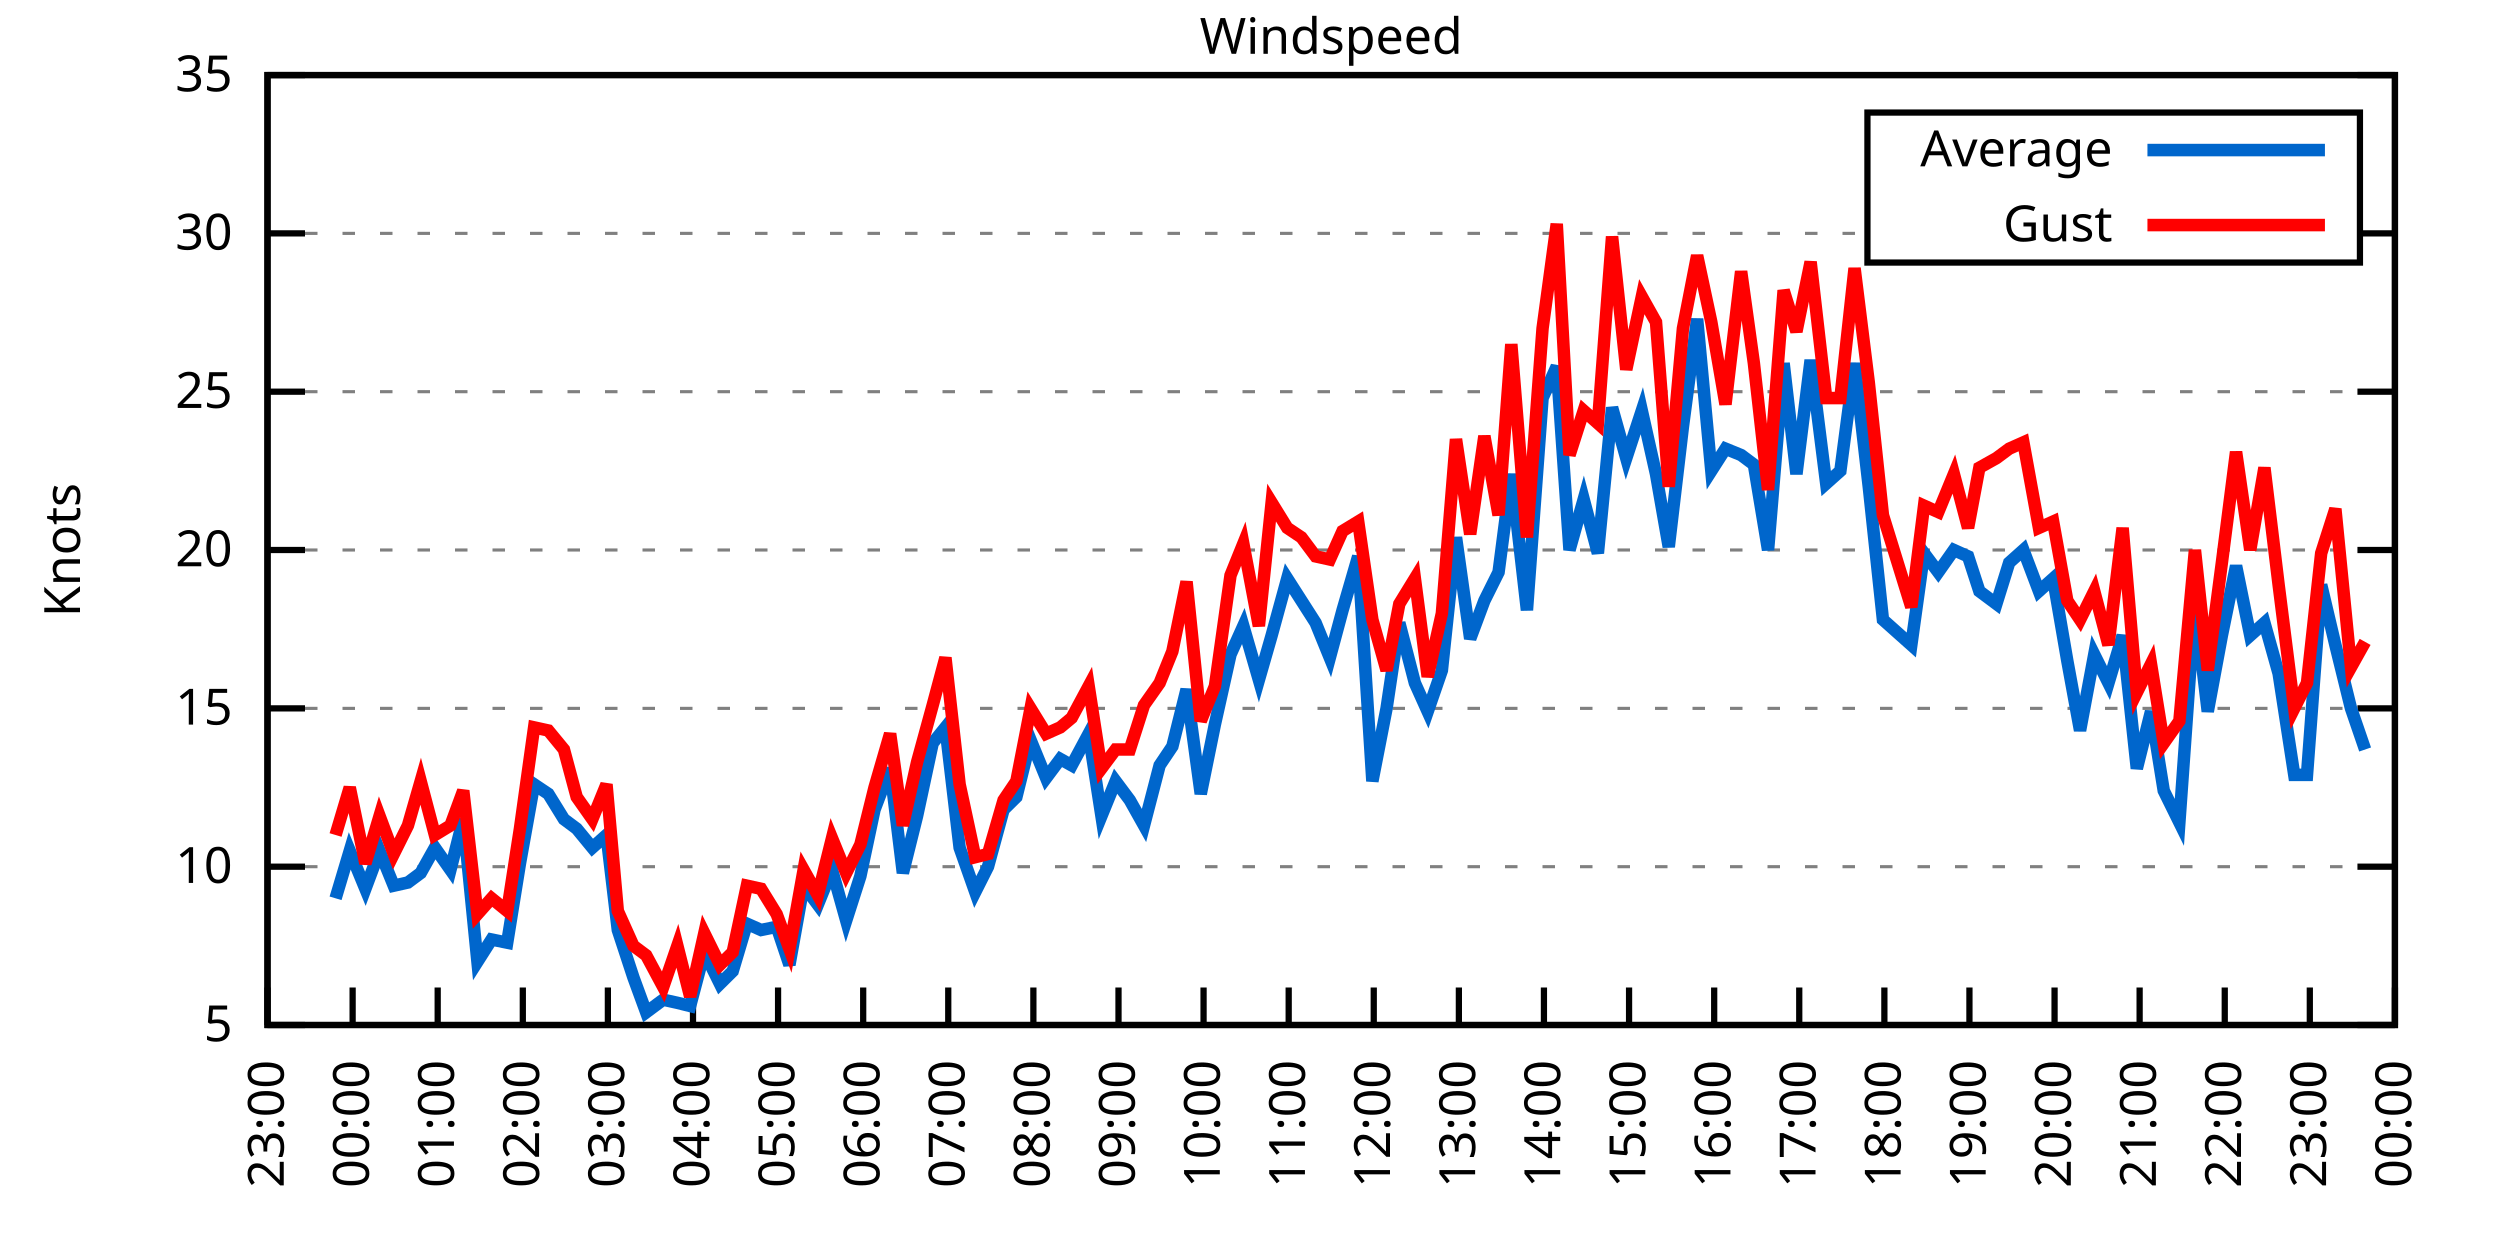
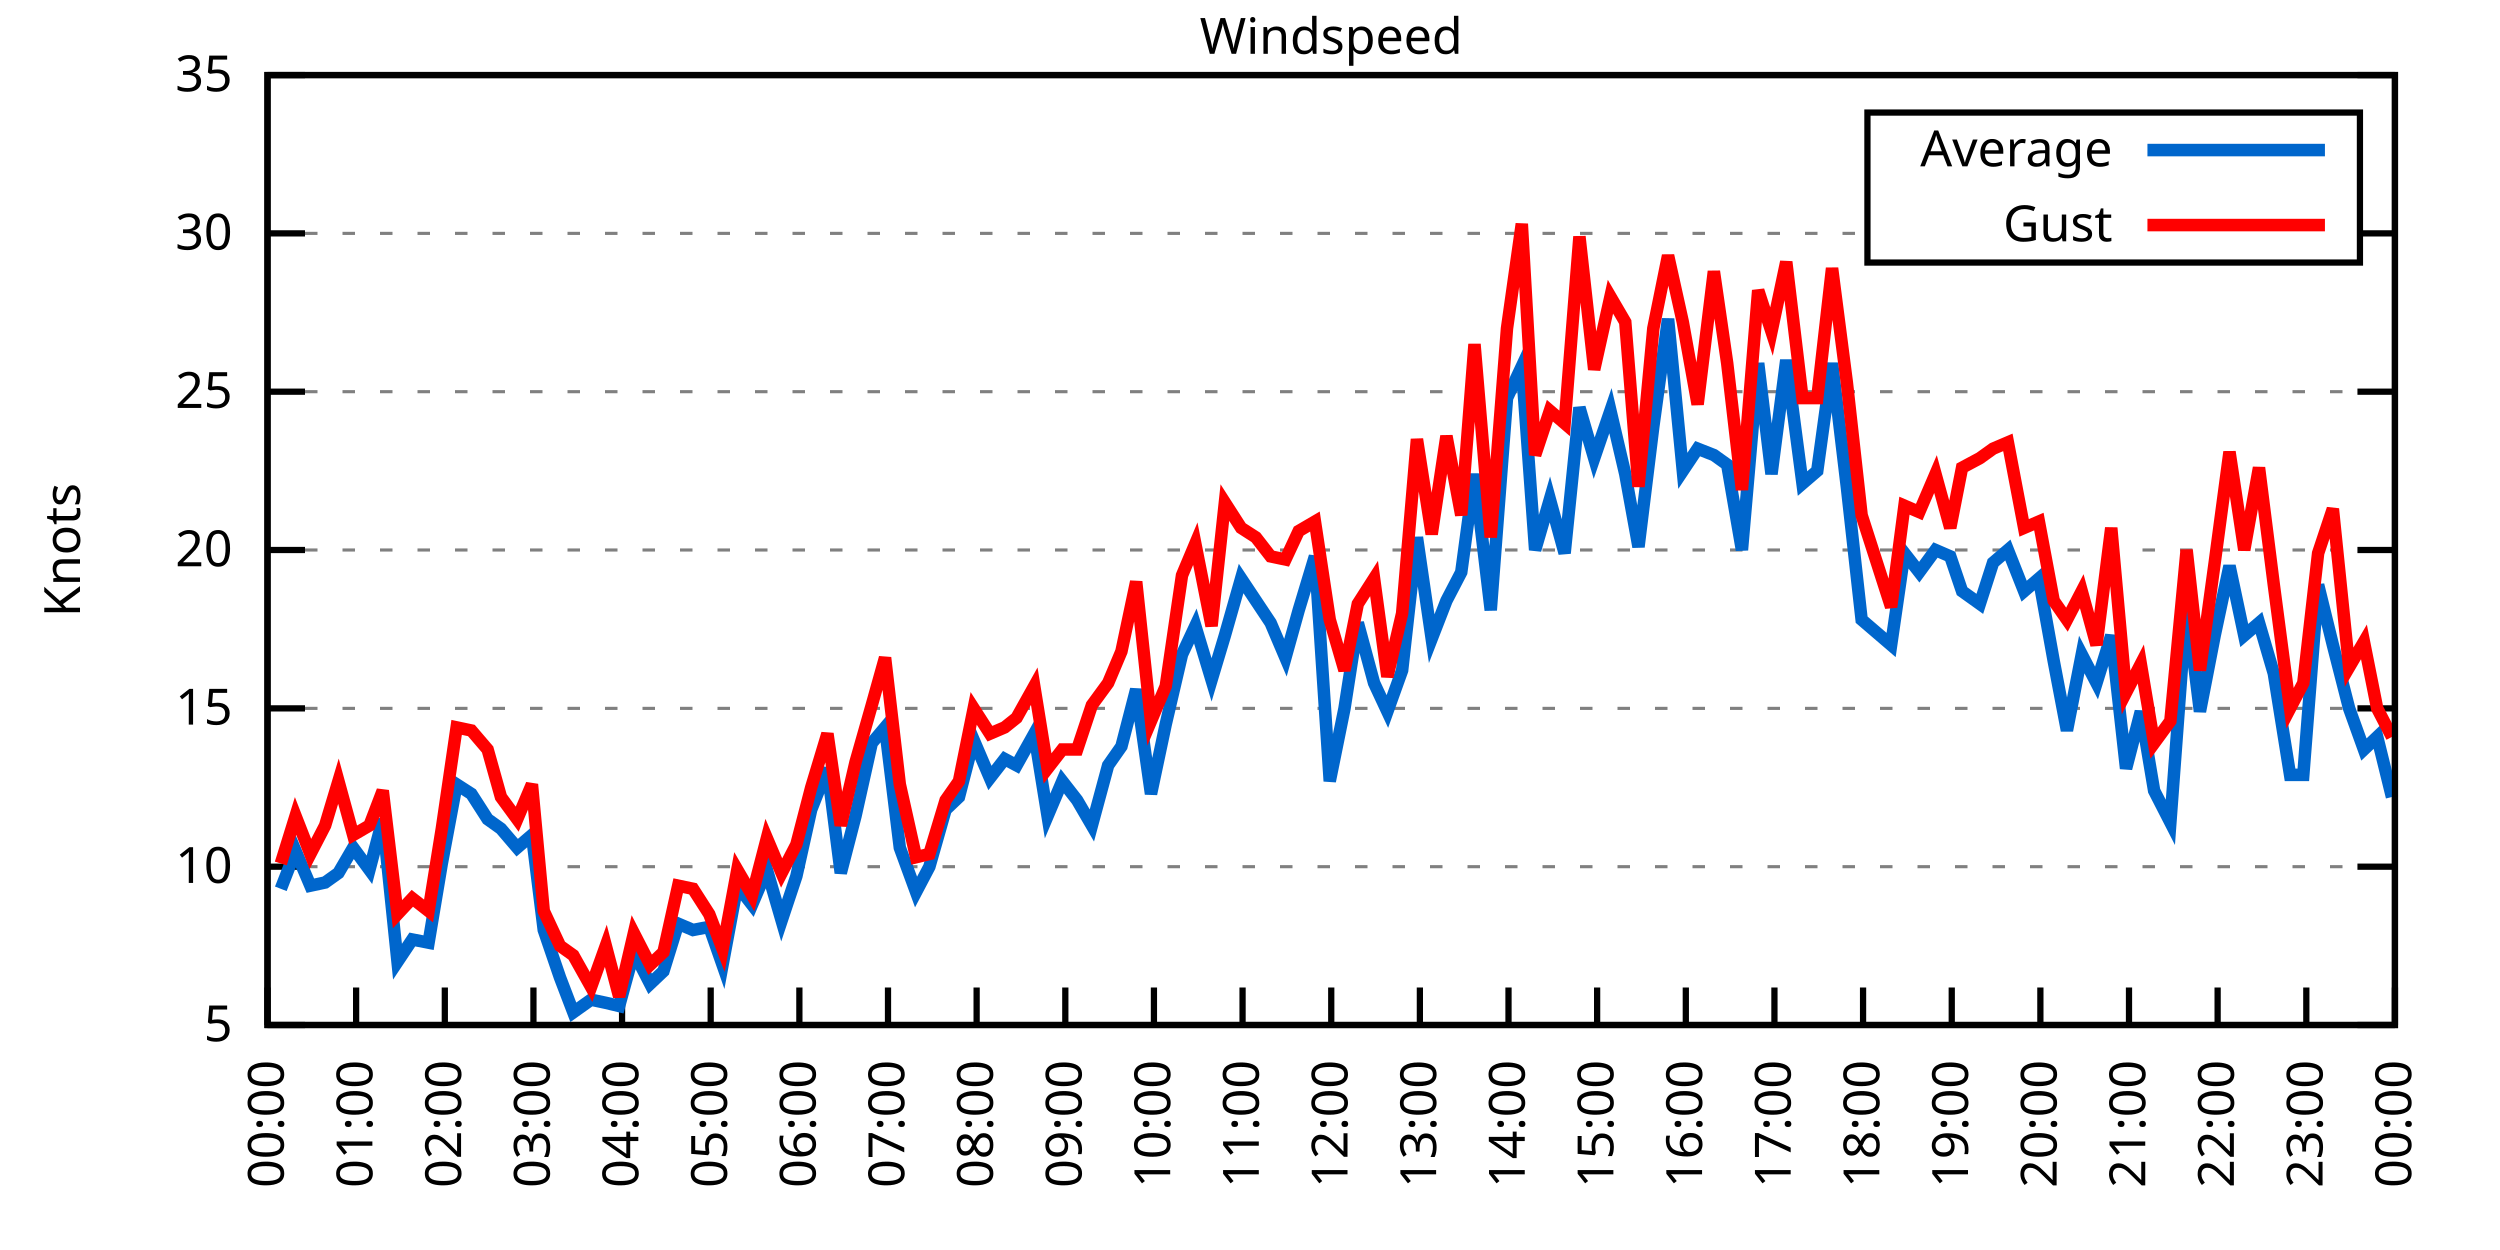
<svg xmlns="http://www.w3.org/2000/svg" xmlns:xlink="http://www.w3.org/1999/xlink" width="400" height="200" viewBox="0 0 400 200">
  <g id="gnuplot_canvas">
    <rect x="0" y="0" width="400" height="200" fill="none" />
    <defs>
      <circle id="gpDot" r="0.5" stroke-width="0.5" stroke="currentColor" />
      <path id="gpPt0" stroke-width="0.333" stroke="currentColor" d="M-1,0 h2 M0,-1 v2" />
      <path id="gpPt1" stroke-width="0.333" stroke="currentColor" d="M-1,-1 L1,1 M1,-1 L-1,1" />
      <path id="gpPt2" stroke-width="0.333" stroke="currentColor" d="M-1,0 L1,0 M0,-1 L0,1 M-1,-1 L1,1 M-1,1 L1,-1" />
      <rect id="gpPt3" stroke-width="0.333" stroke="currentColor" x="-1" y="-1" width="2" height="2" />
      <rect id="gpPt4" stroke-width="0.333" stroke="currentColor" fill="currentColor" x="-1" y="-1" width="2" height="2" />
      <circle id="gpPt5" stroke-width="0.333" stroke="currentColor" cx="0" cy="0" r="1" />
      <use xlink:href="#gpPt5" id="gpPt6" fill="currentColor" stroke="none" />
      <path id="gpPt7" stroke-width="0.333" stroke="currentColor" d="M0,-1.33 L-1.33,0.67 L1.33,0.67 z" />
      <use xlink:href="#gpPt7" id="gpPt8" fill="currentColor" stroke="none" />
      <use xlink:href="#gpPt7" id="gpPt9" stroke="currentColor" transform="rotate(180)" />
      <use xlink:href="#gpPt9" id="gpPt10" fill="currentColor" stroke="none" />
      <use xlink:href="#gpPt3" id="gpPt11" stroke="currentColor" transform="rotate(45)" />
      <use xlink:href="#gpPt11" id="gpPt12" fill="currentColor" stroke="none" />
      <path id="gpPt13" stroke-width="0.333" stroke="currentColor" d="M0,1.330 L1.265,0.411 L0.782,-1.067 L-0.782,-1.076 L-1.265,0.411 z" />
      <use xlink:href="#gpPt13" id="gpPt14" fill="currentColor" stroke="none" />
      <filter id="textbox" filterUnits="objectBoundingBox" x="0" y="0" height="1" width="1">
        <feFlood flood-color="white" flood-opacity="1" result="bgnd" />
        <feComposite in="SourceGraphic" in2="bgnd" operator="atop" />
      </filter>
      <filter id="greybox" filterUnits="objectBoundingBox" x="0" y="0" height="1" width="1">
        <feFlood flood-color="lightgrey" flood-opacity="1" result="grey" />
        <feComposite in="SourceGraphic" in2="grey" operator="atop" />
      </filter>
    </defs>
    <g fill="none" color="white" stroke="currentColor" stroke-width="1.00" stroke-linecap="butt" stroke-linejoin="miter">
</g>
    <g fill="none" color="black" stroke="currentColor" stroke-width="1.00" stroke-linecap="butt" stroke-linejoin="miter">
      <g stroke="none" shape-rendering="crispEdges">
        <polygon fill="rgb(255, 255, 255)" points="42.80,164.00 383.18,164.00 383.18,12.02 42.80,12.02 " />
      </g>
    </g>
    <g fill="none" color="black" stroke="currentColor" stroke-width="1.00" stroke-linecap="butt" stroke-linejoin="miter">
</g>
    <g fill="none" color="black" stroke="black" stroke-width="0.50" stroke-linecap="butt" stroke-linejoin="miter">
</g>
    <g fill="none" color="gray" stroke="currentColor" stroke-width="0.50" stroke-linecap="butt" stroke-linejoin="miter">
      <path stroke="gray" stroke-dasharray="2,4" class="gridline" d="M42.80,164.00 L383.19,164.00  " />
    </g>
    <g fill="none" color="gray" stroke="gray" stroke-width="1.00" stroke-linecap="butt" stroke-linejoin="miter">
</g>
    <g fill="none" color="black" stroke="currentColor" stroke-width="1.00" stroke-linecap="butt" stroke-linejoin="miter">
      <path stroke="black" d="M42.80,164.00 L48.80,164.00 M383.19,164.00 L377.19,164.00  " />
      <g transform="translate(37.20,166.60)" stroke="none" fill="black" font-family="Sans" font-size="8.00" text-anchor="end">
        <text>
          <tspan font-family="Sans"> 5</tspan>
        </text>
      </g>
    </g>
    <g fill="none" color="black" stroke="currentColor" stroke-width="1.00" stroke-linecap="butt" stroke-linejoin="miter">
</g>
    <g fill="none" color="black" stroke="black" stroke-width="0.50" stroke-linecap="butt" stroke-linejoin="miter">
</g>
    <g fill="none" color="gray" stroke="currentColor" stroke-width="0.50" stroke-linecap="butt" stroke-linejoin="miter">
      <path stroke="gray" stroke-dasharray="2,4" class="gridline" d="M42.80,138.67 L383.19,138.67  " />
    </g>
    <g fill="none" color="gray" stroke="gray" stroke-width="1.00" stroke-linecap="butt" stroke-linejoin="miter">
</g>
    <g fill="none" color="black" stroke="currentColor" stroke-width="1.00" stroke-linecap="butt" stroke-linejoin="miter">
      <path stroke="black" d="M42.80,138.67 L48.80,138.67 M383.19,138.67 L377.19,138.67  " />
      <g transform="translate(37.20,141.27)" stroke="none" fill="black" font-family="Sans" font-size="8.00" text-anchor="end">
        <text>
          <tspan font-family="Sans"> 10</tspan>
        </text>
      </g>
    </g>
    <g fill="none" color="black" stroke="currentColor" stroke-width="1.00" stroke-linecap="butt" stroke-linejoin="miter">
</g>
    <g fill="none" color="black" stroke="black" stroke-width="0.50" stroke-linecap="butt" stroke-linejoin="miter">
</g>
    <g fill="none" color="gray" stroke="currentColor" stroke-width="0.50" stroke-linecap="butt" stroke-linejoin="miter">
      <path stroke="gray" stroke-dasharray="2,4" class="gridline" d="M42.80,113.34 L383.19,113.34  " />
    </g>
    <g fill="none" color="gray" stroke="gray" stroke-width="1.00" stroke-linecap="butt" stroke-linejoin="miter">
</g>
    <g fill="none" color="black" stroke="currentColor" stroke-width="1.00" stroke-linecap="butt" stroke-linejoin="miter">
      <path stroke="black" d="M42.80,113.34 L48.80,113.34 M383.19,113.34 L377.19,113.34  " />
      <g transform="translate(37.20,115.94)" stroke="none" fill="black" font-family="Sans" font-size="8.00" text-anchor="end">
        <text>
          <tspan font-family="Sans"> 15</tspan>
        </text>
      </g>
    </g>
    <g fill="none" color="black" stroke="currentColor" stroke-width="1.00" stroke-linecap="butt" stroke-linejoin="miter">
</g>
    <g fill="none" color="black" stroke="black" stroke-width="0.50" stroke-linecap="butt" stroke-linejoin="miter">
</g>
    <g fill="none" color="gray" stroke="currentColor" stroke-width="0.50" stroke-linecap="butt" stroke-linejoin="miter">
      <path stroke="gray" stroke-dasharray="2,4" class="gridline" d="M42.80,88.00 L383.19,88.00  " />
    </g>
    <g fill="none" color="gray" stroke="gray" stroke-width="1.00" stroke-linecap="butt" stroke-linejoin="miter">
</g>
    <g fill="none" color="black" stroke="currentColor" stroke-width="1.00" stroke-linecap="butt" stroke-linejoin="miter">
      <path stroke="black" d="M42.80,88.00 L48.80,88.00 M383.19,88.00 L377.19,88.00  " />
      <g transform="translate(37.20,90.60)" stroke="none" fill="black" font-family="Sans" font-size="8.00" text-anchor="end">
        <text>
          <tspan font-family="Sans"> 20</tspan>
        </text>
      </g>
    </g>
    <g fill="none" color="black" stroke="currentColor" stroke-width="1.00" stroke-linecap="butt" stroke-linejoin="miter">
</g>
    <g fill="none" color="black" stroke="black" stroke-width="0.50" stroke-linecap="butt" stroke-linejoin="miter">
</g>
    <g fill="none" color="gray" stroke="currentColor" stroke-width="0.50" stroke-linecap="butt" stroke-linejoin="miter">
      <path stroke="gray" stroke-dasharray="2,4" class="gridline" d="M42.80,62.67 L383.19,62.67  " />
    </g>
    <g fill="none" color="gray" stroke="gray" stroke-width="1.00" stroke-linecap="butt" stroke-linejoin="miter">
</g>
    <g fill="none" color="black" stroke="currentColor" stroke-width="1.00" stroke-linecap="butt" stroke-linejoin="miter">
      <path stroke="black" d="M42.80,62.67 L48.80,62.67 M383.19,62.67 L377.19,62.67  " />
      <g transform="translate(37.20,65.27)" stroke="none" fill="black" font-family="Sans" font-size="8.00" text-anchor="end">
        <text>
          <tspan font-family="Sans"> 25</tspan>
        </text>
      </g>
    </g>
    <g fill="none" color="black" stroke="currentColor" stroke-width="1.00" stroke-linecap="butt" stroke-linejoin="miter">
</g>
    <g fill="none" color="black" stroke="black" stroke-width="0.50" stroke-linecap="butt" stroke-linejoin="miter">
</g>
    <g fill="none" color="gray" stroke="currentColor" stroke-width="0.50" stroke-linecap="butt" stroke-linejoin="miter">
      <path stroke="gray" stroke-dasharray="2,4" class="gridline" d="M42.80,37.34 L298.79,37.34 M377.59,37.34 L383.19,37.34  " />
    </g>
    <g fill="none" color="gray" stroke="gray" stroke-width="1.00" stroke-linecap="butt" stroke-linejoin="miter">
</g>
    <g fill="none" color="black" stroke="currentColor" stroke-width="1.00" stroke-linecap="butt" stroke-linejoin="miter">
      <path stroke="black" d="M42.80,37.34 L48.80,37.34 M383.19,37.34 L377.19,37.34  " />
      <g transform="translate(37.20,39.94)" stroke="none" fill="black" font-family="Sans" font-size="8.00" text-anchor="end">
        <text>
          <tspan font-family="Sans"> 30</tspan>
        </text>
      </g>
    </g>
    <g fill="none" color="black" stroke="currentColor" stroke-width="1.00" stroke-linecap="butt" stroke-linejoin="miter">
</g>
    <g fill="none" color="black" stroke="black" stroke-width="0.50" stroke-linecap="butt" stroke-linejoin="miter">
</g>
    <g fill="none" color="gray" stroke="currentColor" stroke-width="0.50" stroke-linecap="butt" stroke-linejoin="miter">
      <path stroke="gray" stroke-dasharray="2,4" class="gridline" d="M42.80,12.01 L383.19,12.01  " />
    </g>
    <g fill="none" color="gray" stroke="gray" stroke-width="1.00" stroke-linecap="butt" stroke-linejoin="miter">
</g>
    <g fill="none" color="black" stroke="currentColor" stroke-width="1.00" stroke-linecap="butt" stroke-linejoin="miter">
      <path stroke="black" d="M42.80,12.01 L48.80,12.01 M383.19,12.01 L377.19,12.01  " />
      <g transform="translate(37.20,14.61)" stroke="none" fill="black" font-family="Sans" font-size="8.00" text-anchor="end">
        <text>
          <tspan font-family="Sans"> 35</tspan>
        </text>
      </g>
    </g>
    <g fill="none" color="black" stroke="currentColor" stroke-width="1.00" stroke-linecap="butt" stroke-linejoin="miter">
      <path stroke="black" d="M42.80,164.00 L42.80,158.00  " />
      <g transform="translate(45.40,169.60) rotate(270.00)" stroke="none" fill="black" font-family="Sans" font-size="8.00" text-anchor="end">
        <text>
-           <tspan font-family="Sans">23:00</tspan>
-         </text>
-       </g>
-     </g>
-     <g fill="none" color="black" stroke="currentColor" stroke-width="1.00" stroke-linecap="butt" stroke-linejoin="miter">
-       <path stroke="black" d="M56.42,164.00 L56.42,158.00  " />
-       <g transform="translate(59.02,169.60) rotate(270.00)" stroke="none" fill="black" font-family="Sans" font-size="8.00" text-anchor="end">
-         <text>
          <tspan font-family="Sans">00:00</tspan>
        </text>
      </g>
    </g>
    <g fill="none" color="black" stroke="currentColor" stroke-width="1.00" stroke-linecap="butt" stroke-linejoin="miter">
-       <path stroke="black" d="M70.03,164.00 L70.03,158.00  " />
-       <g transform="translate(72.63,169.60) rotate(270.00)" stroke="none" fill="black" font-family="Sans" font-size="8.00" text-anchor="end">
+       <path stroke="black" d="M56.98,164.00 L56.98,158.00  " />
+       <g transform="translate(59.58,169.60) rotate(270.00)" stroke="none" fill="black" font-family="Sans" font-size="8.00" text-anchor="end">
        <text>
          <tspan font-family="Sans">01:00</tspan>
        </text>
      </g>
    </g>
    <g fill="none" color="black" stroke="currentColor" stroke-width="1.00" stroke-linecap="butt" stroke-linejoin="miter">
-       <path stroke="black" d="M83.65,164.00 L83.65,158.00  " />
-       <g transform="translate(86.25,169.60) rotate(270.00)" stroke="none" fill="black" font-family="Sans" font-size="8.00" text-anchor="end">
+       <path stroke="black" d="M71.17,164.00 L71.17,158.00  " />
+       <g transform="translate(73.77,169.60) rotate(270.00)" stroke="none" fill="black" font-family="Sans" font-size="8.00" text-anchor="end">
        <text>
          <tspan font-family="Sans">02:00</tspan>
        </text>
      </g>
    </g>
    <g fill="none" color="black" stroke="currentColor" stroke-width="1.00" stroke-linecap="butt" stroke-linejoin="miter">
-       <path stroke="black" d="M97.26,164.00 L97.26,158.00  " />
-       <g transform="translate(99.86,169.60) rotate(270.00)" stroke="none" fill="black" font-family="Sans" font-size="8.00" text-anchor="end">
+       <path stroke="black" d="M85.35,164.00 L85.35,158.00  " />
+       <g transform="translate(87.95,169.60) rotate(270.00)" stroke="none" fill="black" font-family="Sans" font-size="8.00" text-anchor="end">
        <text>
          <tspan font-family="Sans">03:00</tspan>
        </text>
      </g>
    </g>
    <g fill="none" color="black" stroke="currentColor" stroke-width="1.00" stroke-linecap="butt" stroke-linejoin="miter">
-       <path stroke="black" d="M110.88,164.00 L110.88,158.00  " />
-       <g transform="translate(113.48,169.60) rotate(270.00)" stroke="none" fill="black" font-family="Sans" font-size="8.00" text-anchor="end">
+       <path stroke="black" d="M99.53,164.00 L99.53,158.00  " />
+       <g transform="translate(102.13,169.60) rotate(270.00)" stroke="none" fill="black" font-family="Sans" font-size="8.00" text-anchor="end">
        <text>
          <tspan font-family="Sans">04:00</tspan>
        </text>
      </g>
    </g>
    <g fill="none" color="black" stroke="currentColor" stroke-width="1.00" stroke-linecap="butt" stroke-linejoin="miter">
-       <path stroke="black" d="M124.49,164.00 L124.49,158.00  " />
-       <g transform="translate(127.09,169.60) rotate(270.00)" stroke="none" fill="black" font-family="Sans" font-size="8.00" text-anchor="end">
+       <path stroke="black" d="M113.71,164.00 L113.71,158.00  " />
+       <g transform="translate(116.31,169.60) rotate(270.00)" stroke="none" fill="black" font-family="Sans" font-size="8.00" text-anchor="end">
        <text>
          <tspan font-family="Sans">05:00</tspan>
        </text>
      </g>
    </g>
    <g fill="none" color="black" stroke="currentColor" stroke-width="1.00" stroke-linecap="butt" stroke-linejoin="miter">
-       <path stroke="black" d="M138.11,164.00 L138.11,158.00  " />
-       <g transform="translate(140.71,169.60) rotate(270.00)" stroke="none" fill="black" font-family="Sans" font-size="8.00" text-anchor="end">
+       <path stroke="black" d="M127.90,164.00 L127.90,158.00  " />
+       <g transform="translate(130.50,169.60) rotate(270.00)" stroke="none" fill="black" font-family="Sans" font-size="8.00" text-anchor="end">
        <text>
          <tspan font-family="Sans">06:00</tspan>
        </text>
      </g>
    </g>
    <g fill="none" color="black" stroke="currentColor" stroke-width="1.00" stroke-linecap="butt" stroke-linejoin="miter">
-       <path stroke="black" d="M151.72,164.00 L151.72,158.00  " />
-       <g transform="translate(154.32,169.60) rotate(270.00)" stroke="none" fill="black" font-family="Sans" font-size="8.00" text-anchor="end">
+       <path stroke="black" d="M142.08,164.00 L142.08,158.00  " />
+       <g transform="translate(144.68,169.60) rotate(270.00)" stroke="none" fill="black" font-family="Sans" font-size="8.00" text-anchor="end">
        <text>
          <tspan font-family="Sans">07:00</tspan>
        </text>
      </g>
    </g>
    <g fill="none" color="black" stroke="currentColor" stroke-width="1.00" stroke-linecap="butt" stroke-linejoin="miter">
-       <path stroke="black" d="M165.34,164.00 L165.34,158.00  " />
-       <g transform="translate(167.94,169.60) rotate(270.00)" stroke="none" fill="black" font-family="Sans" font-size="8.00" text-anchor="end">
+       <path stroke="black" d="M156.26,164.00 L156.26,158.00  " />
+       <g transform="translate(158.86,169.60) rotate(270.00)" stroke="none" fill="black" font-family="Sans" font-size="8.00" text-anchor="end">
        <text>
          <tspan font-family="Sans">08:00</tspan>
        </text>
      </g>
    </g>
    <g fill="none" color="black" stroke="currentColor" stroke-width="1.00" stroke-linecap="butt" stroke-linejoin="miter">
-       <path stroke="black" d="M178.96,164.00 L178.96,158.00  " />
-       <g transform="translate(181.56,169.60) rotate(270.00)" stroke="none" fill="black" font-family="Sans" font-size="8.00" text-anchor="end">
+       <path stroke="black" d="M170.45,164.00 L170.45,158.00  " />
+       <g transform="translate(173.05,169.60) rotate(270.00)" stroke="none" fill="black" font-family="Sans" font-size="8.00" text-anchor="end">
        <text>
          <tspan font-family="Sans">09:00</tspan>
        </text>
      </g>
    </g>
    <g fill="none" color="black" stroke="currentColor" stroke-width="1.00" stroke-linecap="butt" stroke-linejoin="miter">
-       <path stroke="black" d="M192.57,164.00 L192.57,158.00  " />
-       <g transform="translate(195.17,169.60) rotate(270.00)" stroke="none" fill="black" font-family="Sans" font-size="8.00" text-anchor="end">
+       <path stroke="black" d="M184.63,164.00 L184.63,158.00  " />
+       <g transform="translate(187.23,169.60) rotate(270.00)" stroke="none" fill="black" font-family="Sans" font-size="8.00" text-anchor="end">
        <text>
          <tspan font-family="Sans">10:00</tspan>
        </text>
      </g>
    </g>
    <g fill="none" color="black" stroke="currentColor" stroke-width="1.00" stroke-linecap="butt" stroke-linejoin="miter">
-       <path stroke="black" d="M206.19,164.00 L206.19,158.00  " />
-       <g transform="translate(208.79,169.60) rotate(270.00)" stroke="none" fill="black" font-family="Sans" font-size="8.00" text-anchor="end">
+       <path stroke="black" d="M198.81,164.00 L198.81,158.00  " />
+       <g transform="translate(201.41,169.60) rotate(270.00)" stroke="none" fill="black" font-family="Sans" font-size="8.00" text-anchor="end">
        <text>
          <tspan font-family="Sans">11:00</tspan>
        </text>
      </g>
    </g>
    <g fill="none" color="black" stroke="currentColor" stroke-width="1.00" stroke-linecap="butt" stroke-linejoin="miter">
-       <path stroke="black" d="M219.80,164.00 L219.80,158.00  " />
-       <g transform="translate(222.40,169.60) rotate(270.00)" stroke="none" fill="black" font-family="Sans" font-size="8.00" text-anchor="end">
+       <path stroke="black" d="M213.00,164.00 L213.00,158.00  " />
+       <g transform="translate(215.60,169.60) rotate(270.00)" stroke="none" fill="black" font-family="Sans" font-size="8.00" text-anchor="end">
        <text>
          <tspan font-family="Sans">12:00</tspan>
        </text>
      </g>
    </g>
    <g fill="none" color="black" stroke="currentColor" stroke-width="1.00" stroke-linecap="butt" stroke-linejoin="miter">
-       <path stroke="black" d="M233.42,164.00 L233.42,158.00  " />
-       <g transform="translate(236.02,169.60) rotate(270.00)" stroke="none" fill="black" font-family="Sans" font-size="8.00" text-anchor="end">
+       <path stroke="black" d="M227.18,164.00 L227.18,158.00  " />
+       <g transform="translate(229.78,169.60) rotate(270.00)" stroke="none" fill="black" font-family="Sans" font-size="8.00" text-anchor="end">
        <text>
          <tspan font-family="Sans">13:00</tspan>
        </text>
      </g>
    </g>
    <g fill="none" color="black" stroke="currentColor" stroke-width="1.00" stroke-linecap="butt" stroke-linejoin="miter">
-       <path stroke="black" d="M247.03,164.00 L247.03,158.00  " />
-       <g transform="translate(249.63,169.60) rotate(270.00)" stroke="none" fill="black" font-family="Sans" font-size="8.00" text-anchor="end">
+       <path stroke="black" d="M241.36,164.00 L241.36,158.00  " />
+       <g transform="translate(243.96,169.60) rotate(270.00)" stroke="none" fill="black" font-family="Sans" font-size="8.00" text-anchor="end">
        <text>
          <tspan font-family="Sans">14:00</tspan>
        </text>
      </g>
    </g>
    <g fill="none" color="black" stroke="currentColor" stroke-width="1.00" stroke-linecap="butt" stroke-linejoin="miter">
-       <path stroke="black" d="M260.65,164.00 L260.65,158.00  " />
-       <g transform="translate(263.25,169.60) rotate(270.00)" stroke="none" fill="black" font-family="Sans" font-size="8.00" text-anchor="end">
+       <path stroke="black" d="M255.54,164.00 L255.54,158.00  " />
+       <g transform="translate(258.14,169.60) rotate(270.00)" stroke="none" fill="black" font-family="Sans" font-size="8.00" text-anchor="end">
        <text>
          <tspan font-family="Sans">15:00</tspan>
        </text>
      </g>
    </g>
    <g fill="none" color="black" stroke="currentColor" stroke-width="1.00" stroke-linecap="butt" stroke-linejoin="miter">
-       <path stroke="black" d="M274.27,164.00 L274.27,158.00  " />
-       <g transform="translate(276.87,169.60) rotate(270.00)" stroke="none" fill="black" font-family="Sans" font-size="8.00" text-anchor="end">
+       <path stroke="black" d="M269.73,164.00 L269.73,158.00  " />
+       <g transform="translate(272.33,169.60) rotate(270.00)" stroke="none" fill="black" font-family="Sans" font-size="8.00" text-anchor="end">
        <text>
          <tspan font-family="Sans">16:00</tspan>
        </text>
      </g>
    </g>
    <g fill="none" color="black" stroke="currentColor" stroke-width="1.00" stroke-linecap="butt" stroke-linejoin="miter">
-       <path stroke="black" d="M287.88,164.00 L287.88,158.00  " />
-       <g transform="translate(290.48,169.60) rotate(270.00)" stroke="none" fill="black" font-family="Sans" font-size="8.00" text-anchor="end">
+       <path stroke="black" d="M283.91,164.00 L283.91,158.00  " />
+       <g transform="translate(286.51,169.60) rotate(270.00)" stroke="none" fill="black" font-family="Sans" font-size="8.00" text-anchor="end">
        <text>
          <tspan font-family="Sans">17:00</tspan>
        </text>
      </g>
    </g>
    <g fill="none" color="black" stroke="currentColor" stroke-width="1.00" stroke-linecap="butt" stroke-linejoin="miter">
-       <path stroke="black" d="M301.50,164.00 L301.50,158.00  " />
-       <g transform="translate(304.10,169.60) rotate(270.00)" stroke="none" fill="black" font-family="Sans" font-size="8.00" text-anchor="end">
+       <path stroke="black" d="M298.09,164.00 L298.09,158.00  " />
+       <g transform="translate(300.69,169.60) rotate(270.00)" stroke="none" fill="black" font-family="Sans" font-size="8.00" text-anchor="end">
        <text>
          <tspan font-family="Sans">18:00</tspan>
        </text>
      </g>
    </g>
    <g fill="none" color="black" stroke="currentColor" stroke-width="1.00" stroke-linecap="butt" stroke-linejoin="miter">
-       <path stroke="black" d="M315.11,164.00 L315.11,158.00  " />
-       <g transform="translate(317.71,169.60) rotate(270.00)" stroke="none" fill="black" font-family="Sans" font-size="8.00" text-anchor="end">
+       <path stroke="black" d="M312.28,164.00 L312.28,158.00  " />
+       <g transform="translate(314.88,169.60) rotate(270.00)" stroke="none" fill="black" font-family="Sans" font-size="8.00" text-anchor="end">
        <text>
          <tspan font-family="Sans">19:00</tspan>
        </text>
      </g>
    </g>
    <g fill="none" color="black" stroke="currentColor" stroke-width="1.00" stroke-linecap="butt" stroke-linejoin="miter">
-       <path stroke="black" d="M328.73,164.00 L328.73,158.00  " />
-       <g transform="translate(331.33,169.60) rotate(270.00)" stroke="none" fill="black" font-family="Sans" font-size="8.00" text-anchor="end">
+       <path stroke="black" d="M326.46,164.00 L326.46,158.00  " />
+       <g transform="translate(329.06,169.60) rotate(270.00)" stroke="none" fill="black" font-family="Sans" font-size="8.00" text-anchor="end">
        <text>
          <tspan font-family="Sans">20:00</tspan>
        </text>
      </g>
    </g>
    <g fill="none" color="black" stroke="currentColor" stroke-width="1.00" stroke-linecap="butt" stroke-linejoin="miter">
-       <path stroke="black" d="M342.34,164.00 L342.34,158.00  " />
-       <g transform="translate(344.94,169.60) rotate(270.00)" stroke="none" fill="black" font-family="Sans" font-size="8.00" text-anchor="end">
+       <path stroke="black" d="M340.64,164.00 L340.64,158.00  " />
+       <g transform="translate(343.24,169.60) rotate(270.00)" stroke="none" fill="black" font-family="Sans" font-size="8.00" text-anchor="end">
        <text>
          <tspan font-family="Sans">21:00</tspan>
        </text>
      </g>
    </g>
    <g fill="none" color="black" stroke="currentColor" stroke-width="1.00" stroke-linecap="butt" stroke-linejoin="miter">
-       <path stroke="black" d="M355.96,164.00 L355.96,158.00  " />
-       <g transform="translate(358.56,169.60) rotate(270.00)" stroke="none" fill="black" font-family="Sans" font-size="8.00" text-anchor="end">
+       <path stroke="black" d="M354.82,164.00 L354.82,158.00  " />
+       <g transform="translate(357.42,169.60) rotate(270.00)" stroke="none" fill="black" font-family="Sans" font-size="8.00" text-anchor="end">
        <text>
          <tspan font-family="Sans">22:00</tspan>
        </text>
      </g>
    </g>
    <g fill="none" color="black" stroke="currentColor" stroke-width="1.00" stroke-linecap="butt" stroke-linejoin="miter">
-       <path stroke="black" d="M369.57,164.00 L369.57,158.00  " />
-       <g transform="translate(372.17,169.60) rotate(270.00)" stroke="none" fill="black" font-family="Sans" font-size="8.00" text-anchor="end">
+       <path stroke="black" d="M369.01,164.00 L369.01,158.00  " />
+       <g transform="translate(371.61,169.60) rotate(270.00)" stroke="none" fill="black" font-family="Sans" font-size="8.00" text-anchor="end">
        <text>
          <tspan font-family="Sans">23:00</tspan>
        </text>
      </g>
    </g>
    <g fill="none" color="black" stroke="currentColor" stroke-width="1.00" stroke-linecap="butt" stroke-linejoin="miter">
      <path stroke="black" d="M383.19,164.00 L383.19,158.00  " />
      <g transform="translate(385.79,169.60) rotate(270.00)" stroke="none" fill="black" font-family="Sans" font-size="8.00" text-anchor="end">
        <text>
          <tspan font-family="Sans">00:00</tspan>
        </text>
      </g>
    </g>
    <g fill="none" color="black" stroke="currentColor" stroke-width="1.00" stroke-linecap="butt" stroke-linejoin="miter">
</g>
    <g fill="none" color="black" stroke="currentColor" stroke-width="1.00" stroke-linecap="butt" stroke-linejoin="miter">
      <path stroke="black" d="M42.80,12.01 L42.80,164.00 L383.19,164.00 L383.19,12.01 L42.80,12.01 Z  " />
    </g>
    <g fill="none" color="black" stroke="currentColor" stroke-width="1.00" stroke-linecap="butt" stroke-linejoin="miter">
</g>
    <g fill="none" color="black" stroke="currentColor" stroke-width="1.00" stroke-linecap="butt" stroke-linejoin="miter">
      <path stroke="black" d="M298.79,42.01 L298.79,18.01 L377.59,18.01 L377.59,42.01 L298.79,42.01 Z  " />
    </g>
    <g id="Windspeed_plot_1">
      <g fill="none" color="white" stroke="black" stroke-width="2.00" stroke-linecap="butt" stroke-linejoin="miter">
</g>
      <g fill="none" color="black" stroke="currentColor" stroke-width="2.00" stroke-linecap="butt" stroke-linejoin="miter">
        <g transform="translate(337.99,26.61)" stroke="none" fill="black" font-family="Sans" font-size="8.00" text-anchor="end">
          <text>
            <tspan font-family="Sans">Average</tspan>
          </text>
        </g>
      </g>
      <g fill="none" color="black" stroke="currentColor" stroke-width="2.00" stroke-linecap="butt" stroke-linejoin="miter">
-         <path stroke="rgb(  0, 102, 204)" d="M343.59,24.01 L371.99,24.01 M53.69,143.73 L55.96,136.14 L58.46,142.21 L60.73,136.14 L63.00,141.71 L65.27,141.20   L67.31,139.68 L69.58,135.63 L72.07,139.17 L74.12,131.07 L76.39,153.87 L78.65,150.32 L81.15,150.83 L83.19,138.16   L85.46,125.50 L87.73,127.02 L90.23,131.07 L92.27,132.59 L94.77,135.63 L97.04,133.60 L98.85,148.80 L101.35,156.40   L103.39,161.97 L106.11,159.95 L108.38,160.45 L110.42,160.96 L112.69,152.35 L115.19,157.41 L117.23,155.39 L119.50,147.79   L121.77,148.80 L124.27,148.29 L126.31,154.37 L128.58,141.71 L130.85,144.75 L133.12,139.17 L135.39,147.28 L137.66,140.19   L139.92,129.55 L142.42,122.96 L144.46,139.68 L146.73,130.56 L149.23,118.91 L151.27,116.38 L153.54,135.63 L156.04,142.72   L158.08,138.67 L160.57,129.55 L162.62,127.52 L164.89,118.40 L167.38,124.48 L169.65,121.44 L171.47,122.46 L174.19,117.39   L176.23,130.56 L178.50,124.99 L180.77,128.03 L183.04,132.08 L185.54,122.46 L187.58,119.42 L189.85,110.30 L192.12,127.02   L194.39,115.87 L196.88,104.72 L198.93,100.16 L201.42,108.78 L203.46,101.68 L205.96,92.56 L208.23,96.11 L210.50,99.66   L212.77,105.23 L214.81,97.63 L217.31,89.02 L219.58,124.99 L221.85,113.34 L223.89,99.66 L226.38,109.28 L228.43,113.84   L230.70,107.26 L232.96,85.98 L235.23,102.19 L237.50,96.11 L239.77,91.55 L241.81,75.85 L244.31,97.63 L246.81,63.69   L249.08,58.62 L251.12,88.00 L253.39,79.90 L255.66,88.51 L257.93,65.21 L260.20,73.31 L262.69,65.71 L264.96,75.85   L267.00,87.50 L269.27,68.25 L271.54,51.02 L273.81,75.34 L276.08,71.79 L278.58,72.81 L280.62,74.33 L282.89,88.00   L285.38,58.11 L287.43,75.85 L289.70,57.61 L292.19,77.37 L294.46,75.34 L296.73,58.11 L299.00,77.87 L301.27,99.15   L305.81,103.20 L307.85,88.51 L310.12,91.55 L312.62,88.00 L314.89,89.02 L316.70,94.59 L319.42,96.62 L321.47,90.03   L323.74,88.00 L326.23,94.59 L328.50,92.56 L330.77,105.74 L332.81,116.88 L335.08,104.72 L337.35,109.28 L339.62,101.68   L341.89,122.96 L344.16,113.84 L346.20,126.51 L348.70,131.58 L351.19,96.62 L353.24,113.84 L355.50,101.68 L357.77,90.54   L360.04,101.68 L362.31,99.66 L364.58,107.76 L367.08,123.98 L369.12,123.98 L371.39,93.58 L373.66,103.20 L376.16,113.34   L378.42,119.92  " />
+         <path stroke="rgb(  0, 102, 204)" d="M343.59,24.01 L371.99,24.01 M44.93,142.21 L47.29,136.14 L49.66,141.71 L52.02,141.20 L54.15,139.68 L56.51,135.63   L59.11,139.17 L61.24,131.07 L63.60,153.87 L65.97,150.32 L68.57,150.83 L70.69,138.16 L73.06,125.50 L75.42,127.02   L78.02,131.07 L80.15,132.59 L82.75,135.63 L85.11,133.60 L87.00,148.80 L89.60,156.40 L91.73,161.97 L94.57,159.95   L96.93,160.45 L99.06,160.96 L101.42,152.35 L104.02,157.41 L106.15,155.39 L108.51,147.79 L110.88,148.80 L113.48,148.29   L115.61,154.37 L117.97,141.71 L120.33,144.75 L122.70,139.17 L125.06,147.28 L127.42,140.19 L129.79,129.55 L132.39,122.96   L134.52,139.68 L136.88,130.56 L139.48,118.91 L141.61,116.38 L143.97,135.63 L146.57,142.72 L148.70,138.67 L151.30,129.55   L153.43,127.52 L155.79,118.40 L158.39,124.48 L160.75,121.44 L162.65,122.46 L165.48,117.39 L167.61,130.56 L169.97,124.99   L172.34,128.03 L174.70,132.08 L177.30,122.46 L179.43,119.42 L181.79,110.30 L184.16,127.02 L186.52,115.87 L189.12,104.72   L191.25,100.16 L193.85,108.78 L195.98,101.68 L198.58,92.56 L200.94,96.11 L203.30,99.66 L205.67,105.23 L207.79,97.63   L210.39,89.02 L212.76,124.99 L215.12,113.34 L217.25,99.66 L219.85,109.28 L221.98,113.84 L224.34,107.26 L226.71,85.98   L229.07,102.19 L231.43,96.11 L233.80,91.55 L235.92,75.85 L238.52,97.63 L241.12,63.69 L243.49,58.62 L245.62,88.00   L247.98,79.90 L250.34,88.51 L252.71,65.21 L255.07,73.31 L257.67,65.71 L260.04,75.85 L262.16,87.50 L264.53,68.25   L266.89,51.02 L269.25,75.34 L271.62,71.79 L274.22,72.81 L276.35,74.33 L278.71,88.00 L281.31,58.11 L283.44,75.85   L285.80,57.61 L288.40,77.37 L290.76,75.34 L293.13,58.11 L295.49,77.87 L297.86,99.15 L302.58,103.20 L304.71,88.51   L307.08,91.55 L309.68,88.00 L312.04,89.02 L313.93,94.59 L316.77,96.62 L318.89,90.03 L321.26,88.00 L323.86,94.59   L326.22,92.56 L328.59,105.74 L330.71,116.88 L333.08,104.72 L335.44,109.28 L337.80,101.68 L340.17,122.96 L342.53,113.84   L344.66,126.51 L347.26,131.58 L349.86,96.62 L351.99,113.84 L354.35,101.68 L356.72,90.54 L359.08,101.68 L361.44,99.66   L363.81,107.76 L366.41,123.98 L368.53,123.98 L370.90,93.58 L373.26,103.20 L375.86,113.34 L378.23,119.92 L380.35,117.90   L382.72,127.52  " />
      </g>
    </g>
    <g id="Windspeed_plot_2">
      <g fill="none" color="black" stroke="currentColor" stroke-width="2.00" stroke-linecap="butt" stroke-linejoin="miter">
        <g transform="translate(337.99,38.61)" stroke="none" fill="black" font-family="Sans" font-size="8.00" text-anchor="end">
          <text>
            <tspan font-family="Sans">Gust</tspan>
          </text>
        </g>
      </g>
      <g fill="none" color="black" stroke="currentColor" stroke-width="2.00" stroke-linecap="butt" stroke-linejoin="miter">
-         <path stroke="rgb(255,   0,   0)" d="M343.59,36.01 L371.99,36.01 M53.69,133.60 L55.96,126.00 L58.46,138.16 L60.73,130.56 L63.00,136.64 L65.27,132.08   L67.31,124.99 L69.58,133.60 L72.07,132.08 L74.12,126.51 L76.39,146.27 L78.65,143.73 L81.15,145.76 L83.19,132.59   L85.46,116.38 L87.73,116.88 L90.23,119.92 L92.27,127.52 L94.77,131.07 L97.04,125.50 L98.85,145.76 L101.35,151.33   L103.39,152.85 L106.11,157.92 L108.38,151.33 L110.42,159.44 L112.69,149.31 L115.19,154.37 L117.23,152.35 L119.50,141.71   L121.77,142.21 L124.27,146.27 L126.31,151.84 L128.58,139.17 L130.85,143.23 L133.12,134.11 L135.39,139.68 L137.66,135.12   L139.92,126.00 L142.42,117.39 L144.46,132.08 L146.73,121.95 L149.23,112.83 L151.27,105.23 L153.54,125.50 L156.04,137.15   L158.08,136.64 L160.57,128.03 L162.62,124.99 L164.89,113.34 L167.38,117.39 L169.65,116.38 L171.47,114.86 L174.19,109.79   L176.23,122.96 L178.50,119.92 L180.77,119.92 L183.04,112.83 L185.54,109.28 L187.58,104.22 L189.85,93.07 L192.12,115.36   L194.39,109.79 L196.88,92.06 L198.93,86.99 L201.42,100.16 L203.46,80.41 L205.96,84.46 L208.23,85.98 L210.50,89.02   L212.77,89.52 L214.81,84.97 L217.31,83.45 L219.58,99.15 L221.85,107.26 L223.89,96.62 L226.38,92.56 L228.43,108.27   L230.70,98.14 L232.96,70.27 L235.23,85.47 L237.50,69.77 L239.77,82.43 L241.81,55.07 L244.31,85.98 L246.81,52.54   L249.08,35.82 L251.12,72.81 L253.39,65.71 L255.66,67.74 L257.93,37.85 L260.20,59.13 L262.69,47.47 L264.96,51.53   L267.00,77.87 L269.27,52.54 L271.54,40.89 L273.81,51.53 L276.08,64.70 L278.58,43.42 L280.62,58.11 L282.89,78.38   L285.38,46.46 L287.43,53.05 L289.70,41.90 L292.19,63.69 L294.46,63.69 L296.73,42.91 L299.00,61.15 L301.27,82.43   L305.81,97.12 L307.85,80.91 L310.12,81.93 L312.62,75.85 L314.89,84.46 L316.70,74.83 L319.42,73.31 L321.47,71.79   L323.74,70.78 L326.23,84.46 L328.50,83.45 L330.77,96.11 L332.81,99.15 L335.08,94.59 L337.35,103.20 L339.62,84.46   L341.89,110.80 L344.16,106.24 L346.20,118.91 L348.70,115.36 L351.19,88.00 L353.24,107.26 L355.50,90.03 L357.77,72.30   L360.04,88.00 L362.31,74.83 L364.58,93.58 L367.08,113.34 L369.12,109.28 L371.39,88.51 L373.66,81.42 L376.16,106.75   L378.42,102.70  " />
+         <path stroke="rgb(255,   0,   0)" d="M343.59,36.01 L371.99,36.01 M44.93,138.16 L47.29,130.56 L49.66,136.64 L52.02,132.08 L54.15,124.99 L56.51,133.60   L59.11,132.08 L61.24,126.51 L63.60,146.27 L65.97,143.73 L68.57,145.76 L70.69,132.59 L73.06,116.38 L75.42,116.88   L78.02,119.92 L80.15,127.52 L82.75,131.07 L85.11,125.50 L87.00,145.76 L89.60,151.33 L91.73,152.85 L94.57,157.92   L96.93,151.33 L99.06,159.44 L101.42,149.31 L104.02,154.37 L106.15,152.35 L108.51,141.71 L110.88,142.21 L113.48,146.27   L115.61,151.84 L117.97,139.17 L120.33,143.23 L122.70,134.11 L125.06,139.68 L127.42,135.12 L129.79,126.00 L132.39,117.39   L134.52,132.08 L136.88,121.95 L139.48,112.83 L141.61,105.23 L143.97,125.50 L146.57,137.15 L148.70,136.64 L151.30,128.03   L153.43,124.99 L155.79,113.34 L158.39,117.39 L160.75,116.38 L162.65,114.86 L165.48,109.79 L167.61,122.96 L169.97,119.92   L172.34,119.92 L174.70,112.83 L177.30,109.28 L179.43,104.22 L181.79,93.07 L184.16,115.36 L186.52,109.79 L189.12,92.06   L191.25,86.99 L193.85,100.16 L195.98,80.41 L198.58,84.46 L200.94,85.98 L203.30,89.02 L205.67,89.52 L207.79,84.97   L210.39,83.45 L212.76,99.15 L215.12,107.26 L217.25,96.62 L219.85,92.56 L221.98,108.27 L224.34,98.14 L226.71,70.27   L229.07,85.47 L231.43,69.77 L233.80,82.43 L235.92,55.07 L238.52,85.98 L241.12,52.54 L243.49,35.82 L245.62,72.81   L247.98,65.71 L250.34,67.74 L252.71,37.85 L255.07,59.13 L257.67,47.47 L260.04,51.53 L262.16,77.87 L264.53,52.54   L266.89,40.89 L269.25,51.53 L271.62,64.70 L274.22,43.42 L276.35,58.11 L278.71,78.38 L281.31,46.46 L283.44,53.05   L285.80,41.90 L288.40,63.69 L290.76,63.69 L293.13,42.91 L295.49,61.15 L297.86,82.43 L302.58,97.12 L304.71,80.91   L307.08,81.93 L309.68,75.85 L312.04,84.46 L313.93,74.83 L316.77,73.31 L318.89,71.79 L321.26,70.78 L323.86,84.46   L326.22,83.45 L328.59,96.11 L330.71,99.15 L333.08,94.59 L335.44,103.20 L337.80,84.46 L340.17,110.80 L342.53,106.24   L344.66,118.91 L347.26,115.36 L349.86,88.00 L351.99,107.26 L354.35,90.03 L356.72,72.30 L359.08,88.00 L361.44,74.83   L363.81,93.58 L366.41,113.34 L368.53,109.28 L370.90,88.51 L373.26,81.42 L375.86,106.75 L378.23,102.70 L380.35,113.34   L382.72,117.90  " />
      </g>
    </g>
    <g fill="none" color="black" stroke="currentColor" stroke-width="2.00" stroke-linecap="butt" stroke-linejoin="miter">
</g>
    <g fill="none" color="black" stroke="black" stroke-width="1.00" stroke-linecap="butt" stroke-linejoin="miter">
</g>
    <g fill="none" color="black" stroke="currentColor" stroke-width="1.00" stroke-linecap="butt" stroke-linejoin="miter">
      <path stroke="black" d="M42.80,12.01 L42.80,164.00 L383.19,164.00 L383.19,12.01 L42.80,12.01 Z  " />
      <g transform="translate(12.80,88.01) rotate(270.00)" stroke="none" fill="black" font-family="Sans" font-size="8.00" text-anchor="middle">
        <text>
          <tspan font-family="Sans">Knots</tspan>
        </text>
      </g>
    </g>
    <g fill="none" color="black" stroke="currentColor" stroke-width="1.00" stroke-linecap="butt" stroke-linejoin="miter">
</g>
    <g fill="none" color="black" stroke="currentColor" stroke-width="1.00" stroke-linecap="butt" stroke-linejoin="miter">
      <g transform="translate(212.99,8.61)" stroke="none" fill="black" font-family="Sans" font-size="8.00" text-anchor="middle">
        <text>
          <tspan font-family="Sans">Windspeed</tspan>
        </text>
      </g>
    </g>
    <g fill="none" color="black" stroke="currentColor" stroke-width="1.00" stroke-linecap="butt" stroke-linejoin="miter">
</g>
  </g>
</svg>
